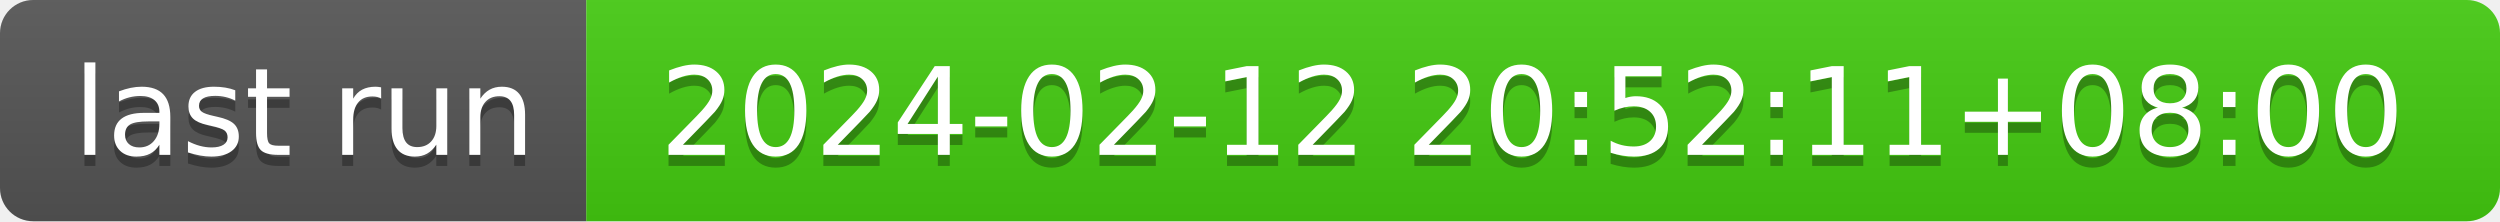
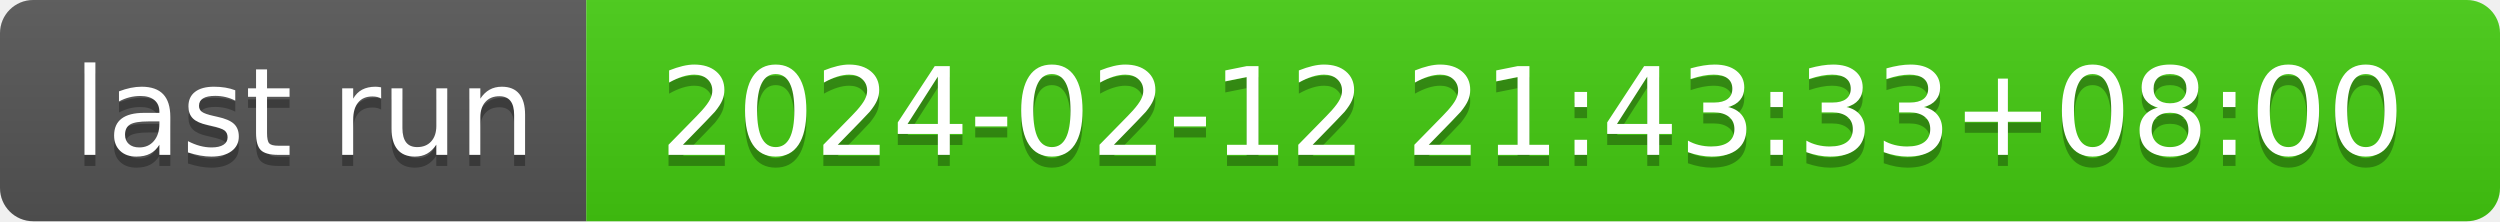
- <svg xmlns="http://www.w3.org/2000/svg" width="226" height="20" role="img" aria-label="last run: 2024-02-12 20:52:11+08:00">
+ <svg xmlns="http://www.w3.org/2000/svg" width="226" height="20" role="img" aria-label="last run: 2024-02-12 21:43:33+08:00">
  <linearGradient id="s" x2="0" y2="100%">
    <stop offset="0" stop-color="#bbb" stop-opacity=".1" />
    <stop offset="1" stop-opacity=".1" />
  </linearGradient>
  <clipPath id="r">
    <rect width="226" height="20" rx="3" fill="#fff" />
  </clipPath>
  <g clip-path="url(#r)">
    <rect width="53" height="20" fill="#555" />
    <rect x="53" width="173" height="20" fill="#4c1" />
    <rect width="226" height="20" fill="url(#s)" />
  </g>
  <g fill="#fff" text-anchor="middle" font-family="Verdana,Geneva,DejaVu Sans,sans-serif" text-rendering="geometricPrecision" font-size="110">
    <text aria-hidden="true" x="275" y="150" fill="#010101" fill-opacity=".3" transform="scale(.1)" textLength="430">last run</text>
    <text x="275" y="140" transform="scale(.1)" fill="#fff" textLength="430">last run</text>
-     <text aria-hidden="true" x="1385" y="150" fill="#010101" fill-opacity=".3" transform="scale(.1)" textLength="1630">2024-02-12 20:52:11+08:00</text>
-     <text x="1385" y="140" transform="scale(.1)" fill="#fff" textLength="1630">2024-02-12 20:52:11+08:00</text>
+     <text aria-hidden="true" x="1385" y="150" fill="#010101" fill-opacity=".3" transform="scale(.1)" textLength="1630">2024-02-12 21:43:33+08:00</text>
+     <text x="1385" y="140" transform="scale(.1)" fill="#fff" textLength="1630">2024-02-12 21:43:33+08:00</text>
  </g>
</svg>
